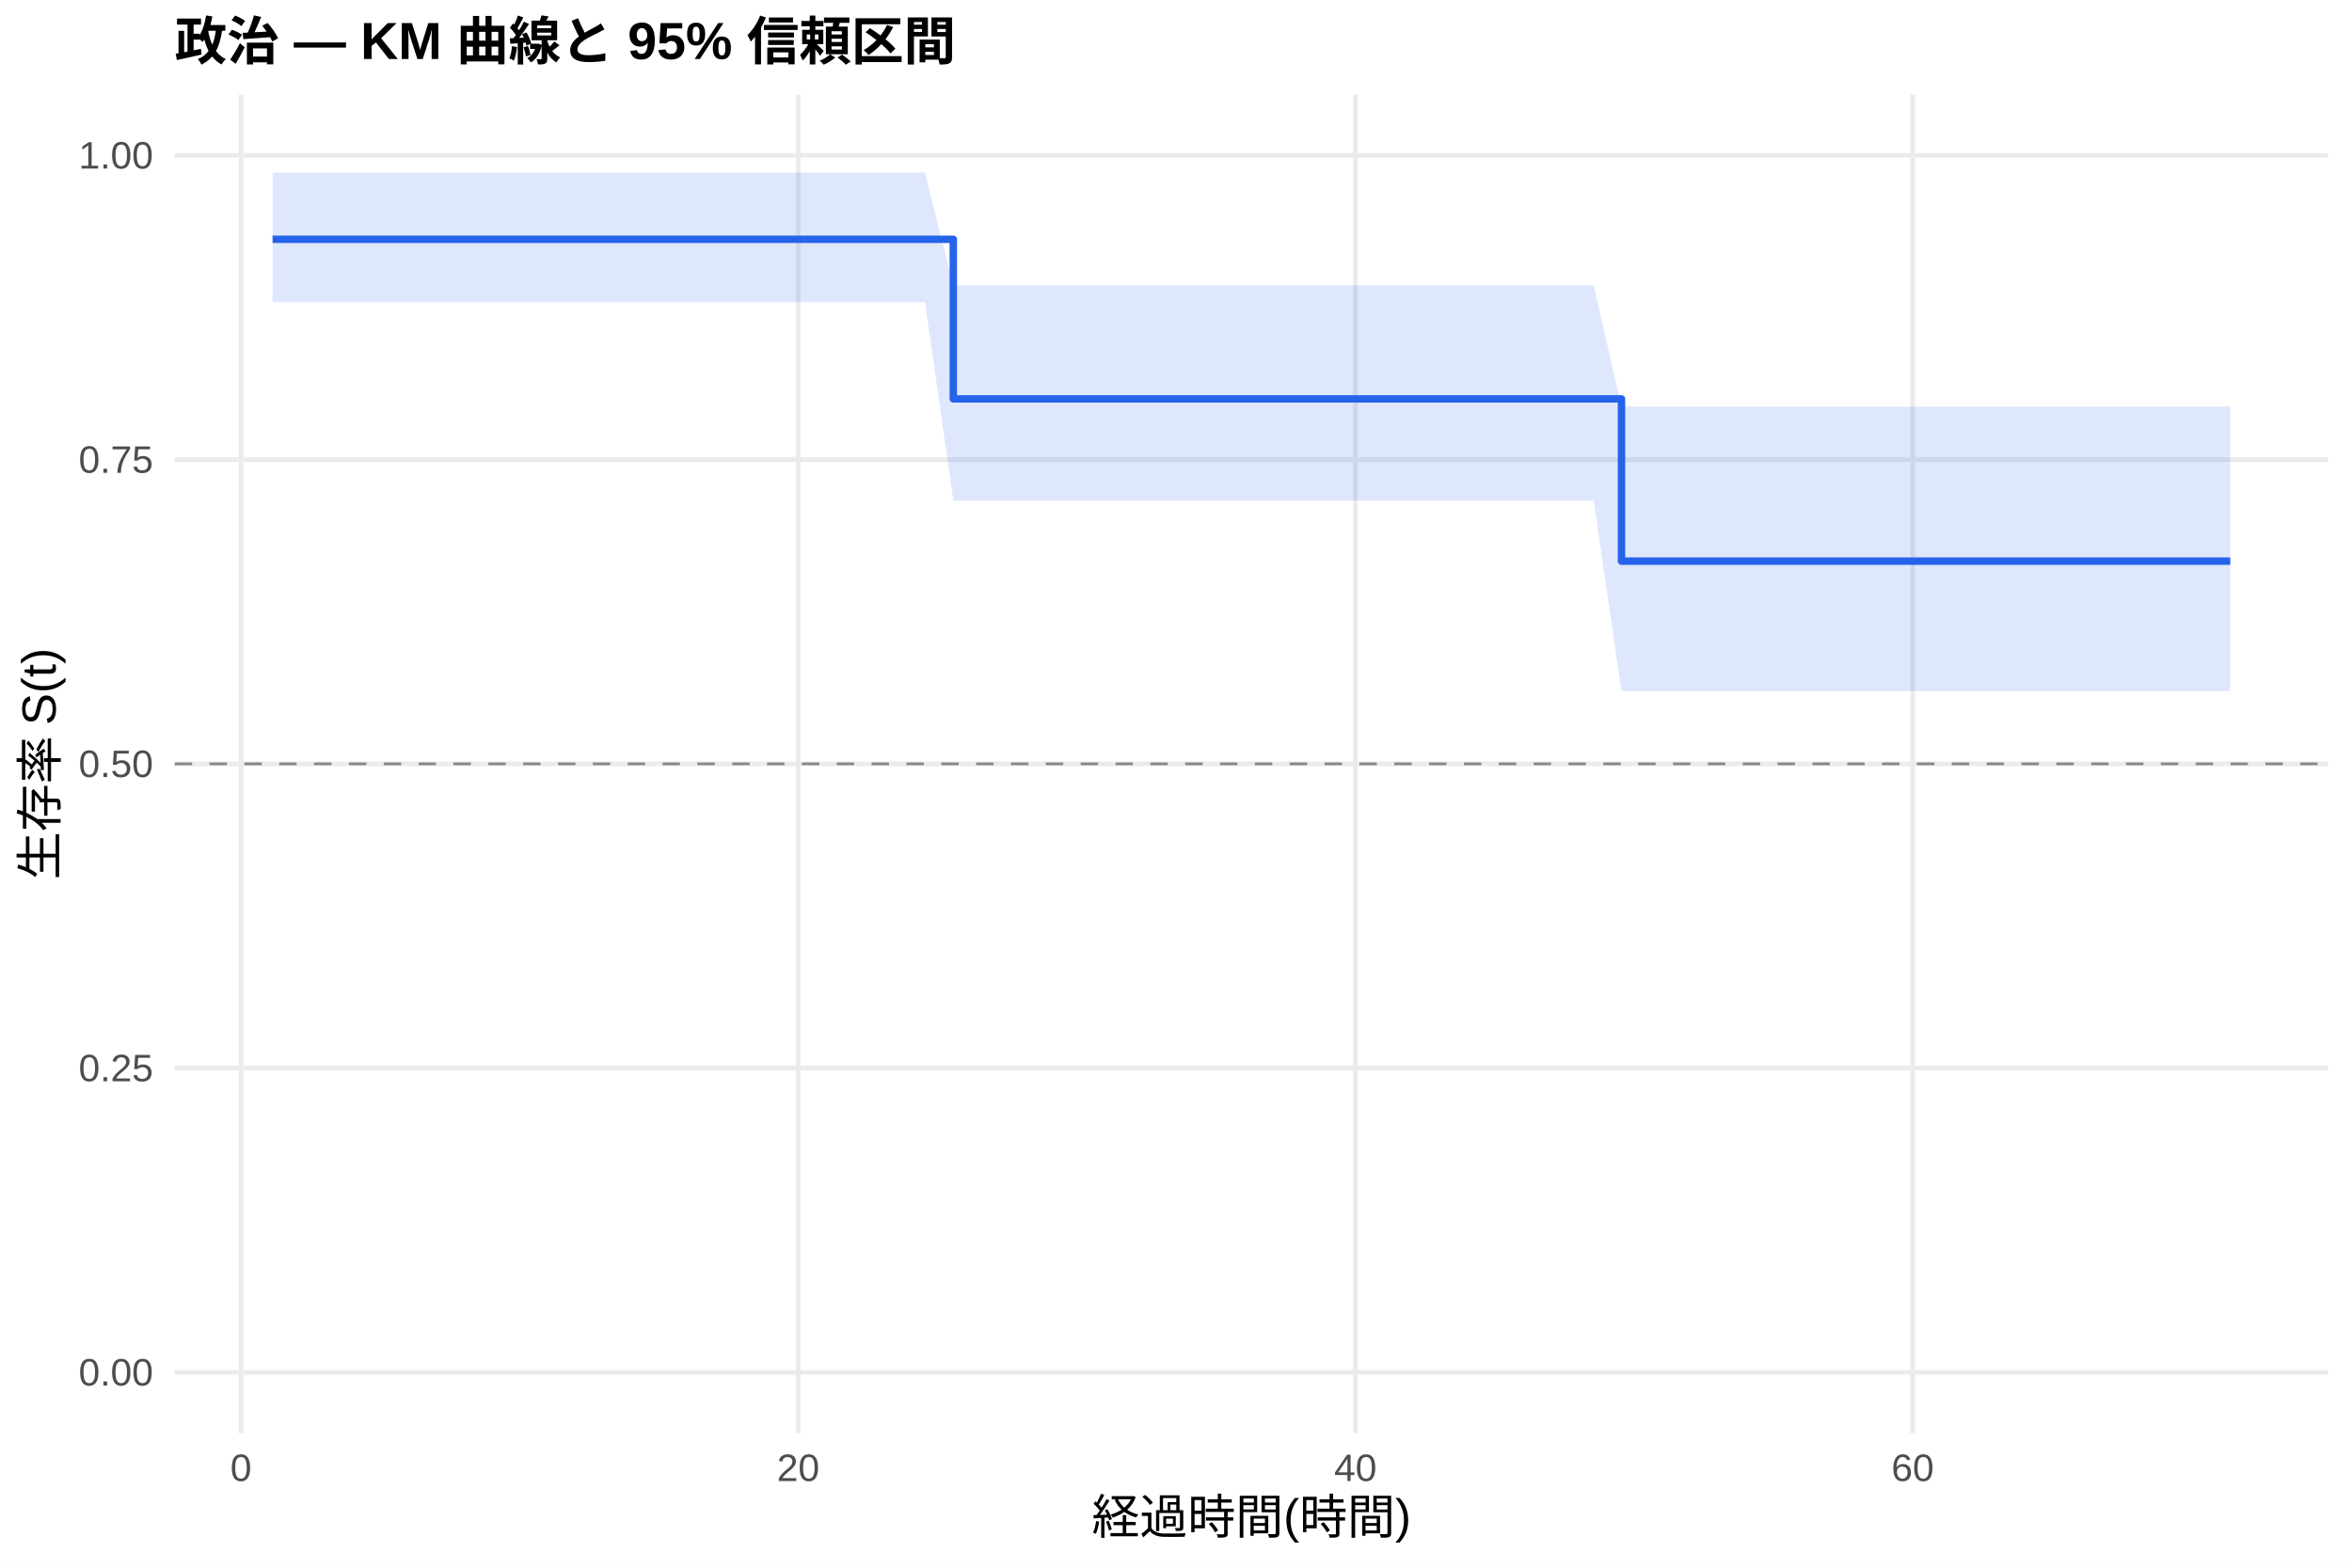
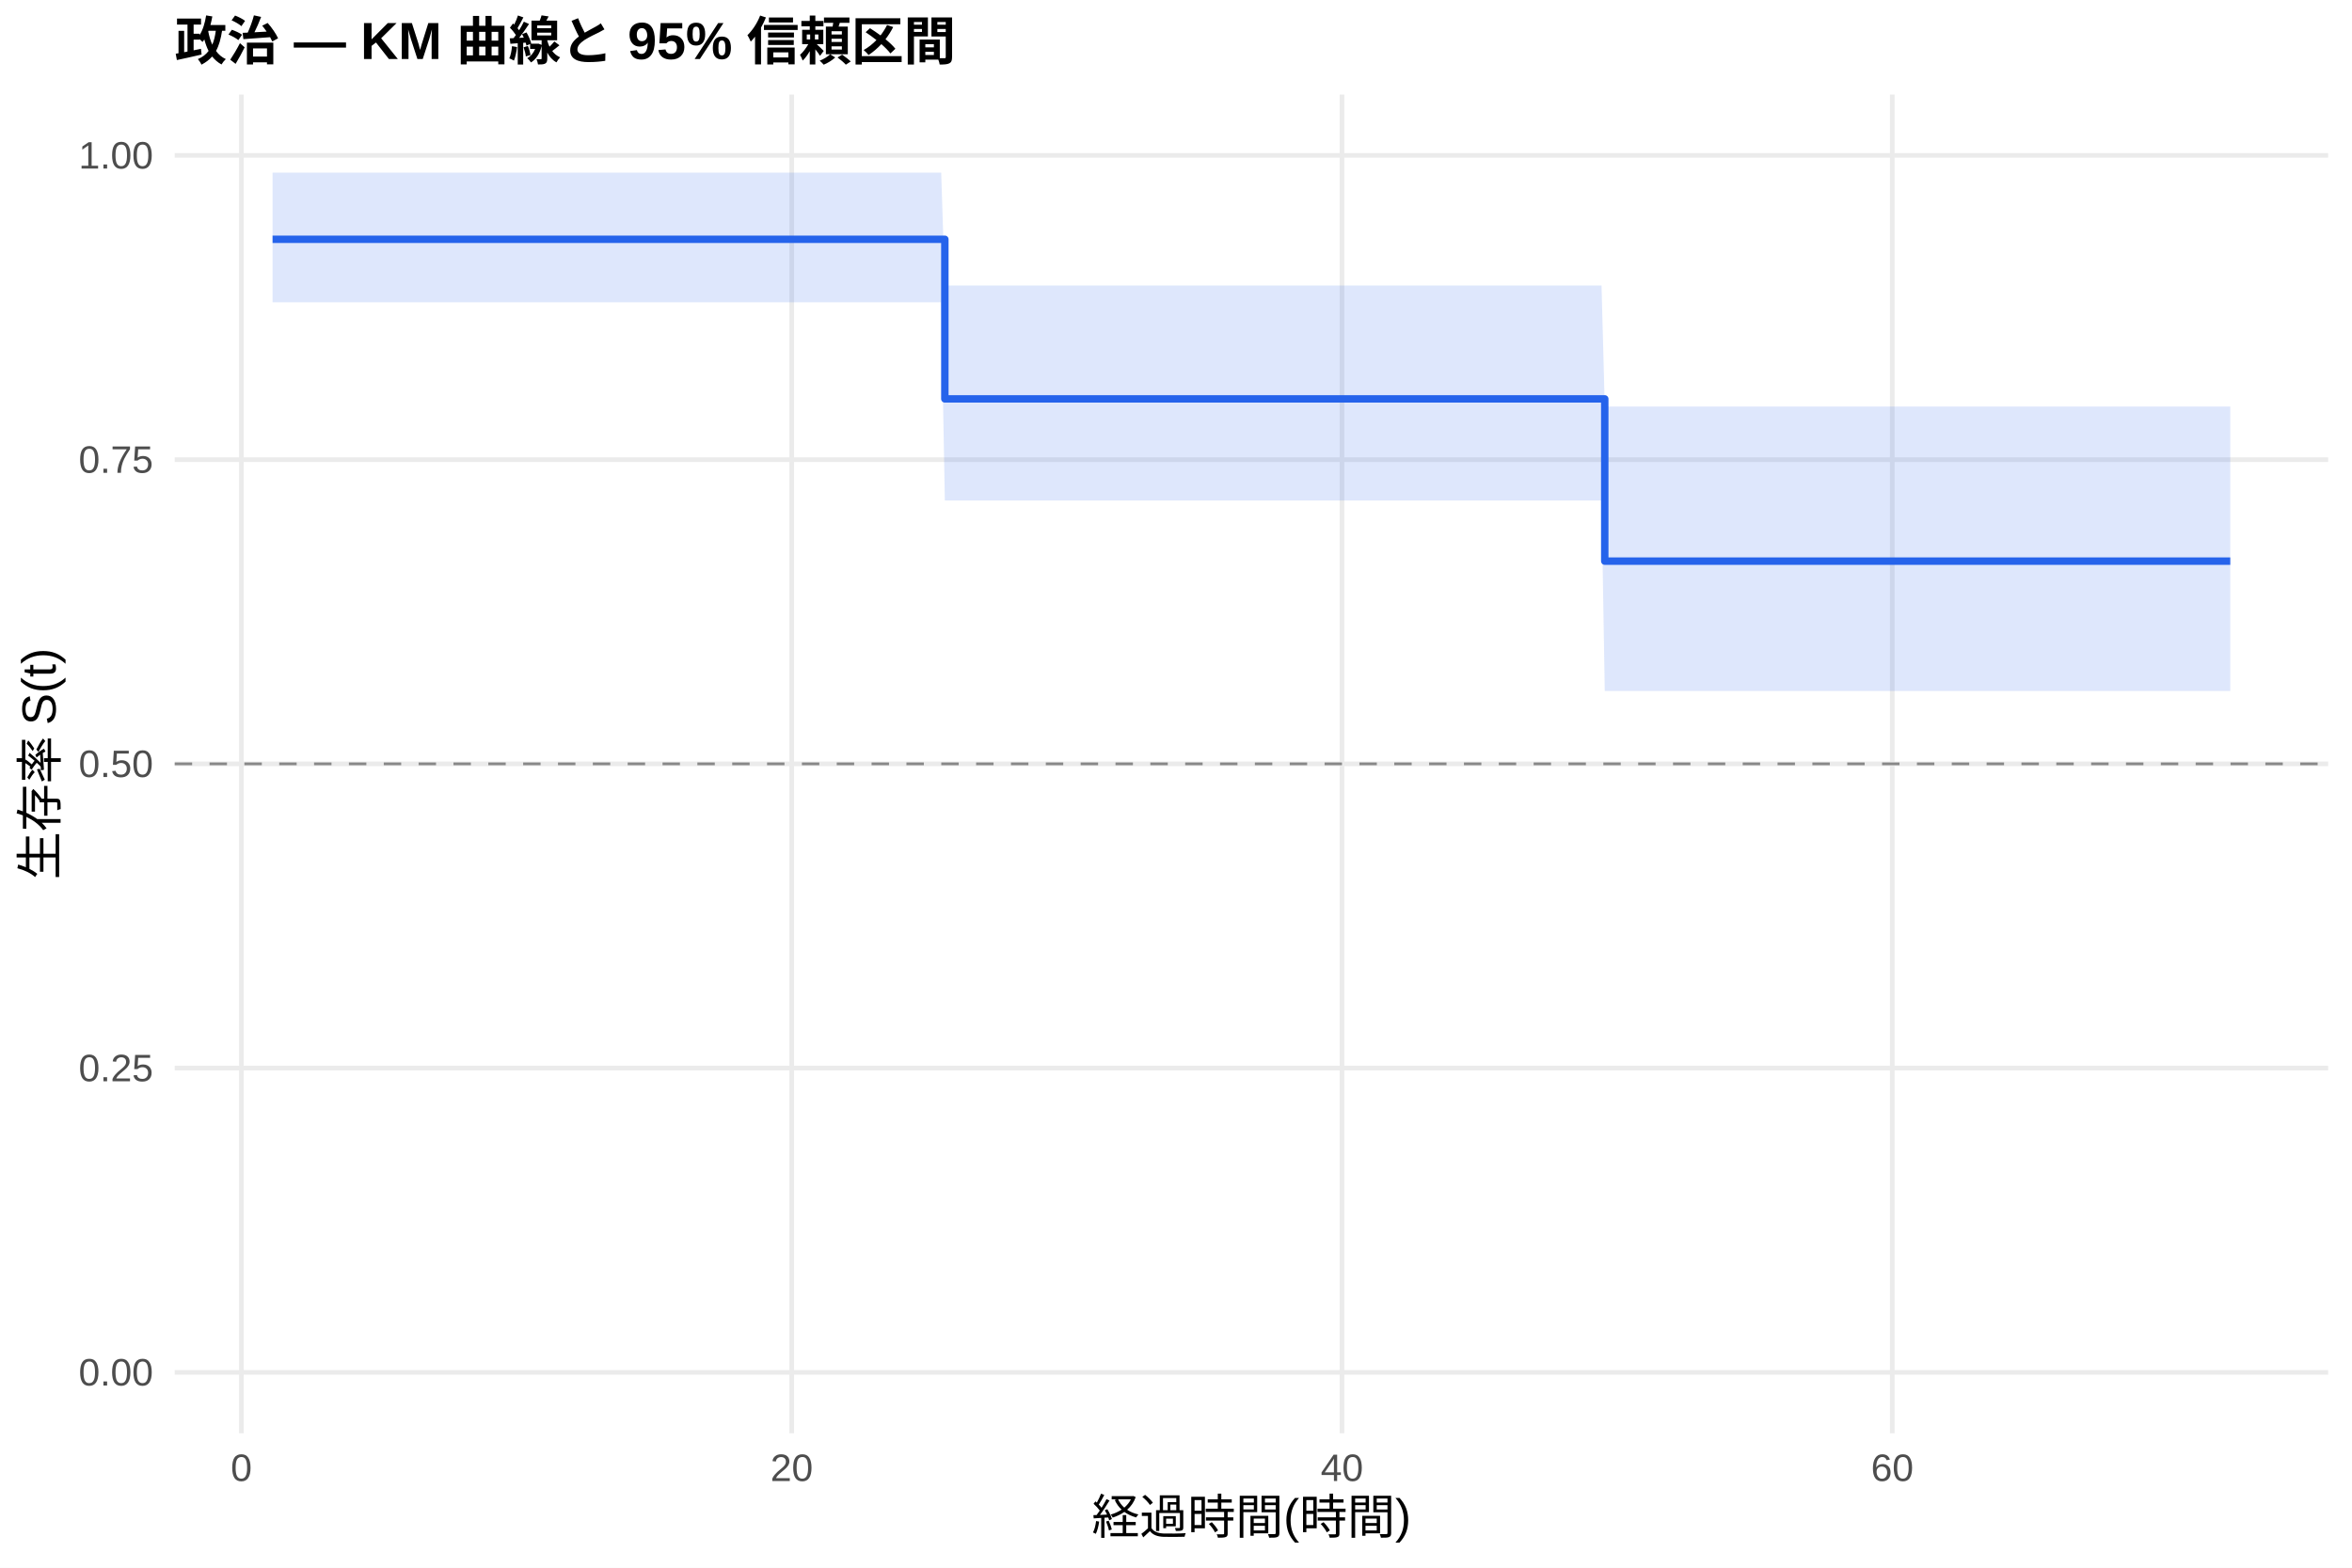
<svg xmlns="http://www.w3.org/2000/svg" width="540.00pt" height="360.00pt" viewBox="0 0 540.00 360.00">
  <g class="svglite">
    <defs>
      <style type="text/css">
    .svglite line, .svglite polyline, .svglite polygon, .svglite path, .svglite rect, .svglite circle {
      fill: none;
      stroke: #000000;
      stroke-linecap: round;
      stroke-linejoin: round;
      stroke-miterlimit: 10.00;
    }
    .svglite text {
      white-space: pre;
    }
    .svglite g.glyphgroup path {
      fill: inherit;
      stroke: none;
    }
  </style>
    </defs>
    <rect width="100%" height="100%" style="stroke: none; fill: #FFFFFF;" />
    <defs>
      <clipPath id="cpMC4wMHw1NDAuMDB8MC4wMHwzNjAuMDA=">
        <rect x="0.00" y="0.00" width="540.00" height="360.00" />
      </clipPath>
    </defs>
    <g clip-path="url(#cpMC4wMHw1NDAuMDB8MC4wMHwzNjAuMDA=)">
      <rect x="0" y="0.00" width="540.00" height="360.00" style="stroke-width: 1.07; stroke: none; fill: #FFFFFF;" />
    </g>
    <defs>
      <clipPath id="cpNDAuMTF8NTM0LjUyfDIxLjcxfDMyOS4xMg==">
        <rect x="40.11" y="21.71" width="494.41" height="307.41" />
      </clipPath>
    </defs>
    <g clip-path="url(#cpNDAuMTF8NTM0LjUyfDIxLjcxfDMyOS4xMg==)">
      <polyline points="40.11,315.14 534.52,315.14 " style="stroke-width: 1.07; stroke: #EBEBEB; stroke-linecap: butt;" />
      <polyline points="40.11,245.28 534.52,245.28 " style="stroke-width: 1.07; stroke: #EBEBEB; stroke-linecap: butt;" />
      <polyline points="40.11,175.41 534.52,175.41 " style="stroke-width: 1.07; stroke: #EBEBEB; stroke-linecap: butt;" />
      <polyline points="40.11,105.55 534.52,105.55 " style="stroke-width: 1.07; stroke: #EBEBEB; stroke-linecap: butt;" />
      <polyline points="40.11,35.68 534.52,35.68 " style="stroke-width: 1.07; stroke: #EBEBEB; stroke-linecap: butt;" />
-       <polyline points="55.33,329.12 55.33,21.71 " style="stroke-width: 1.07; stroke: #EBEBEB; stroke-linecap: butt;" />
-       <polyline points="183.26,329.12 183.26,21.71 " style="stroke-width: 1.07; stroke: #EBEBEB; stroke-linecap: butt;" />
-       <polyline points="311.20,329.12 311.20,21.71 " style="stroke-width: 1.07; stroke: #EBEBEB; stroke-linecap: butt;" />
-       <polyline points="439.13,329.12 439.13,21.71 " style="stroke-width: 1.07; stroke: #EBEBEB; stroke-linecap: butt;" />
-       <polygon points="62.58,39.64 74.95,39.64 106.72,39.64 117.91,39.64 123.03,39.64 164.50,39.64 207.14,39.64 212.37,39.64 218.87,65.56 221.96,65.56 227.93,65.56 245.74,65.56 251.17,65.56 259.60,65.56 265.35,65.56 284.12,65.56 304.91,65.56 328.79,65.56 348.94,65.56 365.89,65.56 372.28,93.35 375.37,93.35 381.34,93.35 438.27,93.35 495.95,93.35 512.05,93.35 512.05,158.68 495.95,158.68 438.27,158.68 381.34,158.68 375.37,158.68 372.28,158.68 365.89,114.92 348.94,114.92 328.79,114.92 304.91,114.92 284.12,114.92 265.35,114.92 259.60,114.92 251.17,114.92 245.74,114.92 227.93,114.92 221.96,114.92 218.87,114.92 212.37,69.42 207.14,69.42 164.50,69.42 123.03,69.42 117.91,69.42 106.72,69.42 74.95,69.42 62.58,69.42 " style="stroke-width: 0.00; stroke: none; stroke-linecap: butt; fill: #2563EB; fill-opacity: 0.15;" />
-       <polyline points="62.58,39.64 74.95,39.64 106.72,39.64 117.91,39.64 123.03,39.64 164.50,39.64 207.14,39.64 212.37,39.64 218.87,65.56 221.96,65.56 227.93,65.56 245.74,65.56 251.17,65.56 259.60,65.56 265.35,65.56 284.12,65.56 304.91,65.56 328.79,65.56 348.94,65.56 365.89,65.56 372.28,93.35 375.37,93.35 381.34,93.35 438.27,93.35 495.95,93.35 512.05,93.35 " style="stroke-width: 1.07; stroke: none; stroke-linecap: butt;" />
-       <polyline points="512.05,158.68 495.95,158.68 438.27,158.68 381.34,158.68 375.37,158.68 372.28,158.68 365.89,114.92 348.94,114.92 328.79,114.92 304.91,114.92 284.12,114.92 265.35,114.92 259.60,114.92 251.17,114.92 245.74,114.92 227.93,114.92 221.96,114.92 218.87,114.92 212.37,69.42 207.14,69.42 164.50,69.42 123.03,69.42 117.91,69.42 106.72,69.42 74.95,69.42 62.58,69.42 " style="stroke-width: 1.07; stroke: none; stroke-linecap: butt;" />
-       <polyline points="62.58,54.95 74.95,54.95 74.95,54.95 106.72,54.95 106.72,54.95 117.91,54.95 117.91,54.95 123.03,54.95 123.03,54.95 164.50,54.95 164.50,54.95 207.14,54.95 207.14,54.95 212.37,54.95 212.37,54.95 218.87,54.95 218.87,91.60 221.96,91.60 221.96,91.60 227.93,91.60 227.93,91.60 245.74,91.60 245.74,91.60 251.17,91.60 251.17,91.60 259.60,91.60 259.60,91.60 265.35,91.60 265.35,91.60 284.12,91.60 284.12,91.60 304.91,91.60 304.91,91.60 328.79,91.60 328.79,91.60 348.94,91.60 348.94,91.60 365.89,91.60 365.89,91.60 372.28,91.60 372.28,128.86 375.37,128.86 375.37,128.86 381.34,128.86 381.34,128.86 438.27,128.86 438.27,128.86 495.95,128.86 495.95,128.86 512.05,128.86 512.05,128.86 " style="stroke-width: 1.71; stroke: #2563EB; stroke-linecap: butt;" />
+       <polyline points="55.42,329.12 55.42,21.71 " style="stroke-width: 1.07; stroke: #EBEBEB; stroke-linecap: butt;" />
+       <polyline points="181.77,329.12 181.77,21.71 " style="stroke-width: 1.07; stroke: #EBEBEB; stroke-linecap: butt;" />
+       <polyline points="308.11,329.12 308.11,21.71 " style="stroke-width: 1.07; stroke: #EBEBEB; stroke-linecap: butt;" />
+       <polyline points="434.45,329.12 434.45,21.71 " style="stroke-width: 1.07; stroke: #EBEBEB; stroke-linecap: butt;" />
+       <polygon points="62.58,39.64 80.38,39.64 111.75,39.64 122.81,39.64 127.86,39.64 168.82,39.64 210.93,39.64 216.09,39.64 216.93,65.56 225.57,65.56 231.46,65.56 249.04,65.56 254.41,65.56 262.73,65.56 268.42,65.56 286.95,65.56 307.48,65.56 331.06,65.56 350.96,65.56 367.70,65.56 368.44,93.35 377.07,93.35 382.97,93.35 439.19,93.35 496.15,93.35 512.05,93.35 512.05,158.68 496.15,158.68 439.19,158.68 382.97,158.68 377.07,158.68 368.44,158.68 367.70,114.92 350.96,114.92 331.06,114.92 307.48,114.92 286.95,114.92 268.42,114.92 262.73,114.92 254.41,114.92 249.04,114.92 231.46,114.92 225.57,114.92 216.93,114.92 216.09,69.42 210.93,69.42 168.82,69.42 127.86,69.42 122.81,69.42 111.75,69.42 80.38,69.42 62.58,69.42 " style="stroke-width: 0.00; stroke: none; stroke-linecap: butt; fill: #2563EB; fill-opacity: 0.15;" />
+       <polyline points="62.58,39.64 80.38,39.64 111.75,39.64 122.81,39.64 127.86,39.64 168.82,39.64 210.93,39.64 216.09,39.64 216.93,65.56 225.57,65.56 231.46,65.56 249.04,65.56 254.41,65.56 262.73,65.56 268.42,65.56 286.95,65.56 307.48,65.56 331.06,65.56 350.96,65.56 367.70,65.56 368.44,93.35 377.07,93.35 382.97,93.35 439.19,93.35 496.15,93.35 512.05,93.35 " style="stroke-width: 1.07; stroke: none; stroke-linecap: butt;" />
+       <polyline points="512.05,158.68 496.15,158.68 439.19,158.68 382.97,158.68 377.07,158.68 368.44,158.68 367.70,114.92 350.96,114.92 331.06,114.92 307.48,114.92 286.95,114.92 268.42,114.92 262.73,114.92 254.41,114.92 249.04,114.92 231.46,114.92 225.57,114.92 216.93,114.92 216.09,69.42 210.93,69.42 168.82,69.42 127.86,69.42 122.81,69.42 111.75,69.42 80.38,69.42 62.58,69.42 " style="stroke-width: 1.07; stroke: none; stroke-linecap: butt;" />
+       <polyline points="62.58,54.95 80.38,54.95 80.38,54.95 111.75,54.95 111.75,54.95 122.81,54.95 122.81,54.95 127.86,54.95 127.86,54.95 168.82,54.95 168.82,54.95 210.93,54.95 210.93,54.95 216.09,54.95 216.09,54.95 216.93,54.95 216.93,91.60 225.57,91.60 225.57,91.60 231.46,91.60 231.46,91.60 249.04,91.60 249.04,91.60 254.41,91.60 254.41,91.60 262.73,91.60 262.73,91.60 268.42,91.60 268.42,91.60 286.95,91.60 286.95,91.60 307.48,91.60 307.48,91.60 331.06,91.60 331.06,91.60 350.96,91.60 350.96,91.60 367.70,91.60 367.70,91.60 368.44,91.60 368.44,128.86 377.07,128.86 377.07,128.86 382.97,128.86 382.97,128.86 439.19,128.86 439.19,128.86 496.15,128.86 496.15,128.86 512.05,128.86 512.05,128.86 " style="stroke-width: 1.71; stroke: #2563EB; stroke-linecap: butt;" />
      <line x1="40.11" y1="175.41" x2="534.52" y2="175.41" style="stroke-width: 0.64; stroke: #888888; stroke-dasharray: 4.00,4.00; stroke-linecap: butt;" />
    </g>
    <g clip-path="url(#cpMC4wMHw1NDAuMDB8MC4wMHwzNjAuMDA=)">
      <text x="35.18" y="318.17" text-anchor="end" style="font-size: 8.80px;fill: #4D4D4D; font-family: &quot;Liberation Sans&quot;;" textLength="17.11px" lengthAdjust="spacingAndGlyphs">0.00</text>
      <text x="35.18" y="248.30" text-anchor="end" style="font-size: 8.80px;fill: #4D4D4D; font-family: &quot;Liberation Sans&quot;;" textLength="17.11px" lengthAdjust="spacingAndGlyphs">0.25</text>
      <text x="35.18" y="178.44" text-anchor="end" style="font-size: 8.80px;fill: #4D4D4D; font-family: &quot;Liberation Sans&quot;;" textLength="17.11px" lengthAdjust="spacingAndGlyphs">0.50</text>
      <text x="35.18" y="108.57" text-anchor="end" style="font-size: 8.80px;fill: #4D4D4D; font-family: &quot;Liberation Sans&quot;;" textLength="17.11px" lengthAdjust="spacingAndGlyphs">0.75</text>
      <text x="35.18" y="38.71" text-anchor="end" style="font-size: 8.80px;fill: #4D4D4D; font-family: &quot;Liberation Sans&quot;;" textLength="17.11px" lengthAdjust="spacingAndGlyphs">1.00</text>
-       <text x="55.33" y="340.10" text-anchor="middle" style="font-size: 8.80px;fill: #4D4D4D; font-family: &quot;Liberation Sans&quot;;" textLength="4.89px" lengthAdjust="spacingAndGlyphs">0</text>
-       <text x="183.26" y="340.10" text-anchor="middle" style="font-size: 8.80px;fill: #4D4D4D; font-family: &quot;Liberation Sans&quot;;" textLength="9.78px" lengthAdjust="spacingAndGlyphs">20</text>
-       <text x="311.20" y="340.10" text-anchor="middle" style="font-size: 8.80px;fill: #4D4D4D; font-family: &quot;Liberation Sans&quot;;" textLength="9.78px" lengthAdjust="spacingAndGlyphs">40</text>
-       <text x="439.13" y="340.10" text-anchor="middle" style="font-size: 8.80px;fill: #4D4D4D; font-family: &quot;Liberation Sans&quot;;" textLength="9.78px" lengthAdjust="spacingAndGlyphs">60</text>
+       <text x="55.42" y="340.10" text-anchor="middle" style="font-size: 8.80px;fill: #4D4D4D; font-family: &quot;Liberation Sans&quot;;" textLength="4.89px" lengthAdjust="spacingAndGlyphs">0</text>
+       <text x="181.77" y="340.10" text-anchor="middle" style="font-size: 8.80px;fill: #4D4D4D; font-family: &quot;Liberation Sans&quot;;" textLength="9.78px" lengthAdjust="spacingAndGlyphs">20</text>
+       <text x="308.11" y="340.10" text-anchor="middle" style="font-size: 8.80px;fill: #4D4D4D; font-family: &quot;Liberation Sans&quot;;" textLength="9.78px" lengthAdjust="spacingAndGlyphs">40</text>
+       <text x="434.45" y="340.10" text-anchor="middle" style="font-size: 8.80px;fill: #4D4D4D; font-family: &quot;Liberation Sans&quot;;" textLength="9.78px" lengthAdjust="spacingAndGlyphs">60</text>
      <text x="287.32" y="352.24" text-anchor="middle" style="font-size: 11.00px; font-family: &quot;Liberation Sans&quot;;" textLength="73.31px" lengthAdjust="spacingAndGlyphs">経過時間(時間)</text>
      <text transform="translate(13.05,175.41) rotate(-90)" text-anchor="middle" style="font-size: 11.00px; font-family: &quot;Liberation Sans&quot;;" textLength="53.78px" lengthAdjust="spacingAndGlyphs">生存率 S(t)</text>
      <text x="40.11" y="13.74" style="font-size: 12.00px; font-weight: bold; font-family: &quot;Liberation Sans&quot;;" textLength="179.33px" lengthAdjust="spacingAndGlyphs">政治 — KM 曲線と 95% 信頼区間</text>
    </g>
  </g>
</svg>
